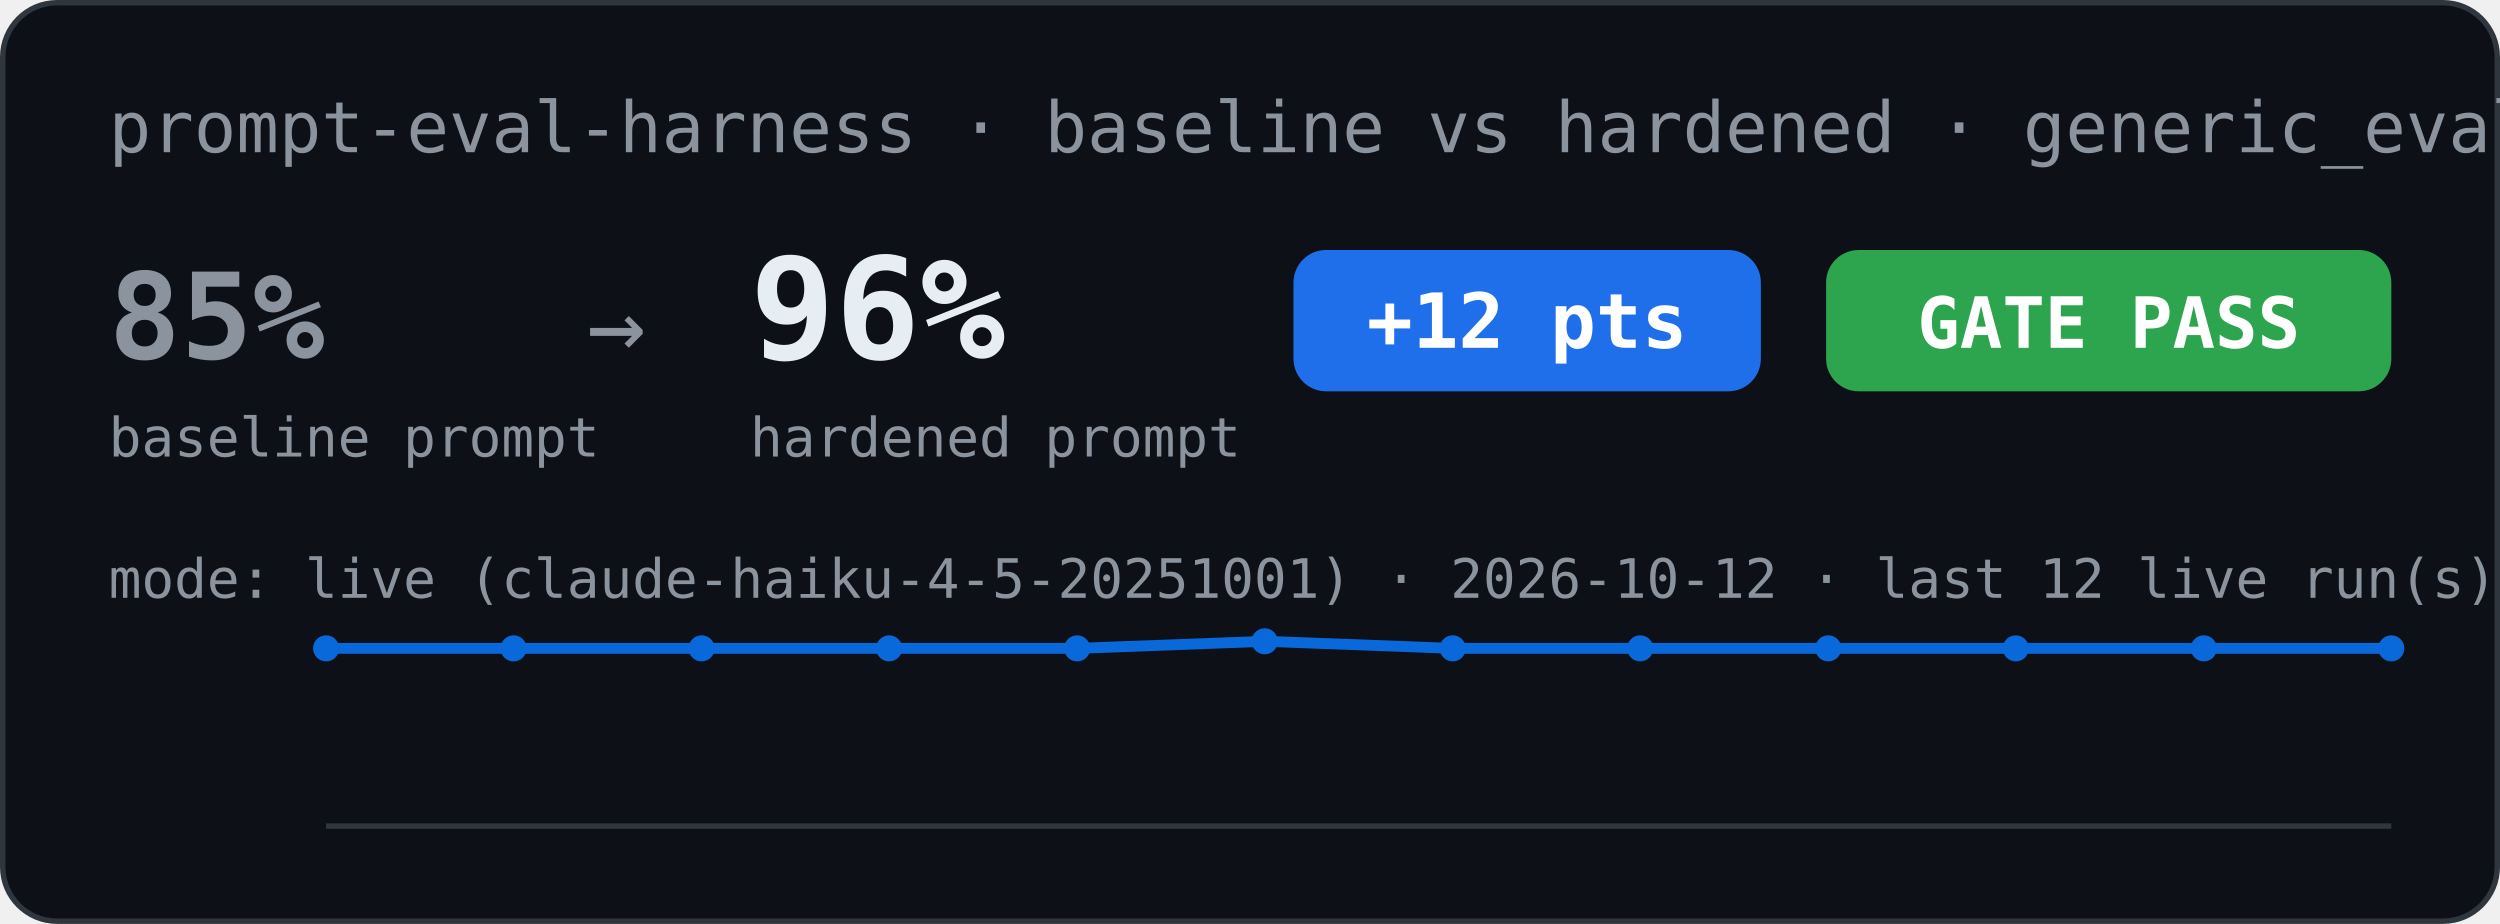
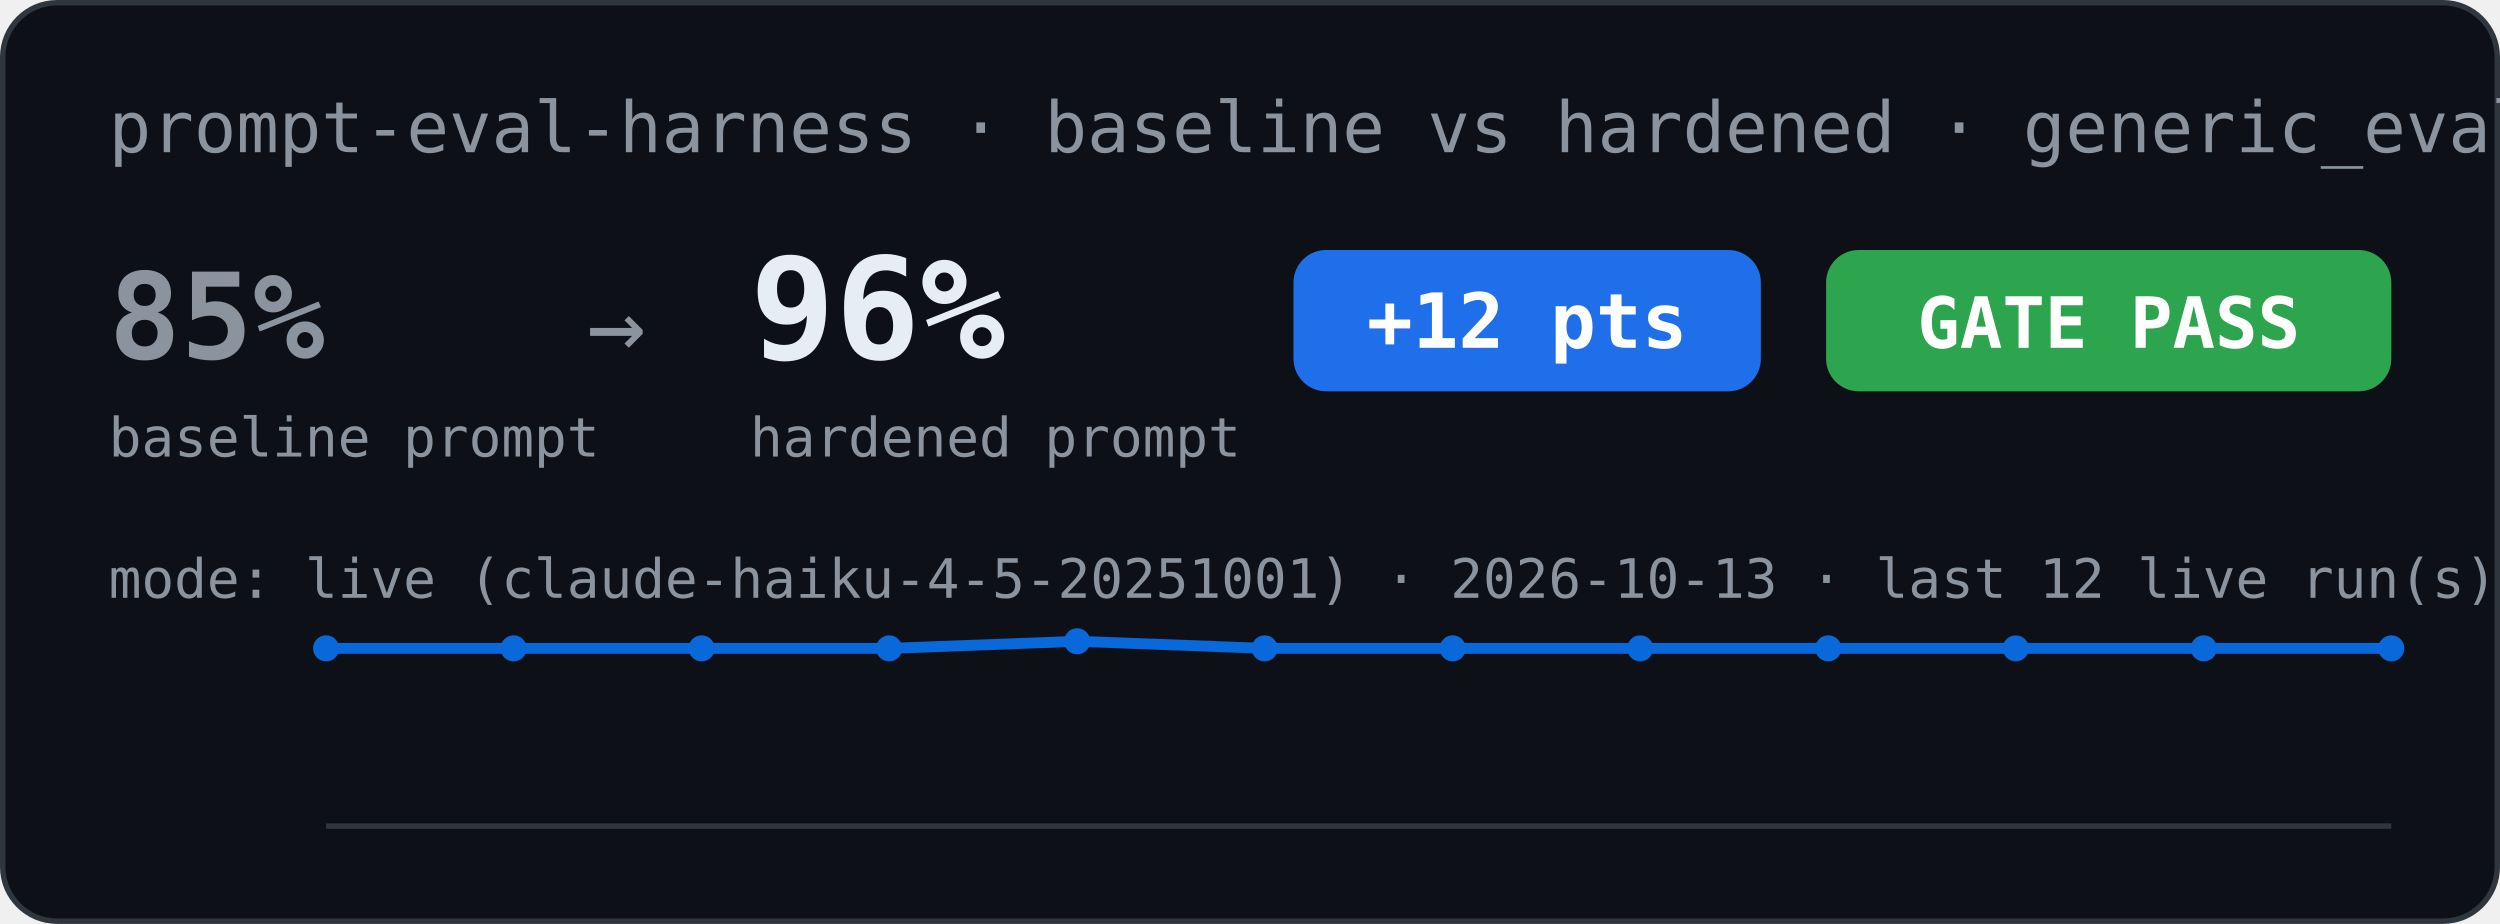
<svg xmlns="http://www.w3.org/2000/svg" width="460" height="170" viewBox="0 0 460 170" role="img" aria-label="Eval scorecard: baseline vs hardened">
  <rect x="0.5" y="0.5" width="459" height="169" rx="10" fill="#0d1117" stroke="#30363d" />
  <text x="20" y="28" font-family="Menlo, Consolas, monospace" font-size="13" fill="#8b949e">prompt-eval-harness · baseline vs hardened · generic_eval</text>
  <text x="20" y="66" font-family="Menlo, Consolas, monospace" font-size="22" font-weight="bold" fill="#8b949e">85%</text>
  <text x="20" y="84" font-family="Menlo, Consolas, monospace" font-size="10" fill="#8b949e">baseline prompt</text>
  <text x="108" y="66" font-family="Menlo, Consolas, monospace" font-size="18" fill="#8b949e">→</text>
  <text x="138" y="66" font-family="Menlo, Consolas, monospace" font-size="26" font-weight="bold" fill="#e6edf3">96%</text>
  <text x="138" y="84" font-family="Menlo, Consolas, monospace" font-size="10" fill="#8b949e">hardened prompt</text>
  <rect x="238" y="46" width="86" height="26" rx="6" fill="#1f6feb" />
  <text x="281" y="64" font-family="Menlo, Consolas, monospace" font-size="14" font-weight="bold" fill="#ffffff" text-anchor="middle">+12 pts</text>
  <rect x="336" y="46" width="104" height="26" rx="6" fill="#2da44e" />
  <text x="388" y="64" font-family="Menlo, Consolas, monospace" font-size="13" font-weight="bold" fill="#ffffff" text-anchor="middle">GATE PASS</text>
-   <text x="20" y="110" font-family="Menlo, Consolas, monospace" font-size="10" fill="#8b949e">mode: live (claude-haiku-4-5-20251001) · 2026-10-12 · last 12 live run(s)</text>
-   <polyline points="60.0,119.3 94.5,119.3 129.1,119.3 163.6,119.3 198.2,119.3 232.7,118.0 267.3,119.3 301.8,119.3 336.4,119.3 370.9,119.3 405.5,119.3 440.0,119.3" fill="none" stroke="#0969da" stroke-width="2" />
+   <text x="20" y="110" font-family="Menlo, Consolas, monospace" font-size="10" fill="#8b949e">mode: live (claude-haiku-4-5-20251001) · 2026-10-13 · last 12 live run(s)</text>
+   <polyline points="60.0,119.3 94.5,119.3 129.1,119.3 163.6,119.3 198.2,118.0 232.7,119.3 267.3,119.3 301.8,119.3 336.4,119.3 370.9,119.3 405.5,119.3 440.0,119.3" fill="none" stroke="#0969da" stroke-width="2" />
  <circle cx="60.0" cy="119.3" r="2.4" fill="#0969da" />
  <circle cx="94.5" cy="119.3" r="2.4" fill="#0969da" />
  <circle cx="129.1" cy="119.3" r="2.4" fill="#0969da" />
  <circle cx="163.6" cy="119.3" r="2.4" fill="#0969da" />
-   <circle cx="198.2" cy="119.3" r="2.4" fill="#0969da" />
-   <circle cx="232.7" cy="118.0" r="2.4" fill="#0969da" />
+   <circle cx="198.2" cy="118.0" r="2.4" fill="#0969da" />
+   <circle cx="232.7" cy="119.3" r="2.4" fill="#0969da" />
  <circle cx="267.3" cy="119.3" r="2.4" fill="#0969da" />
  <circle cx="301.8" cy="119.3" r="2.4" fill="#0969da" />
  <circle cx="336.4" cy="119.3" r="2.4" fill="#0969da" />
  <circle cx="370.9" cy="119.3" r="2.4" fill="#0969da" />
  <circle cx="405.5" cy="119.3" r="2.4" fill="#0969da" />
  <circle cx="440.0" cy="119.3" r="2.4" fill="#0969da" />
  <line x1="60" y1="152" x2="440" y2="152" stroke="#30363d" stroke-width="1" />
</svg>
